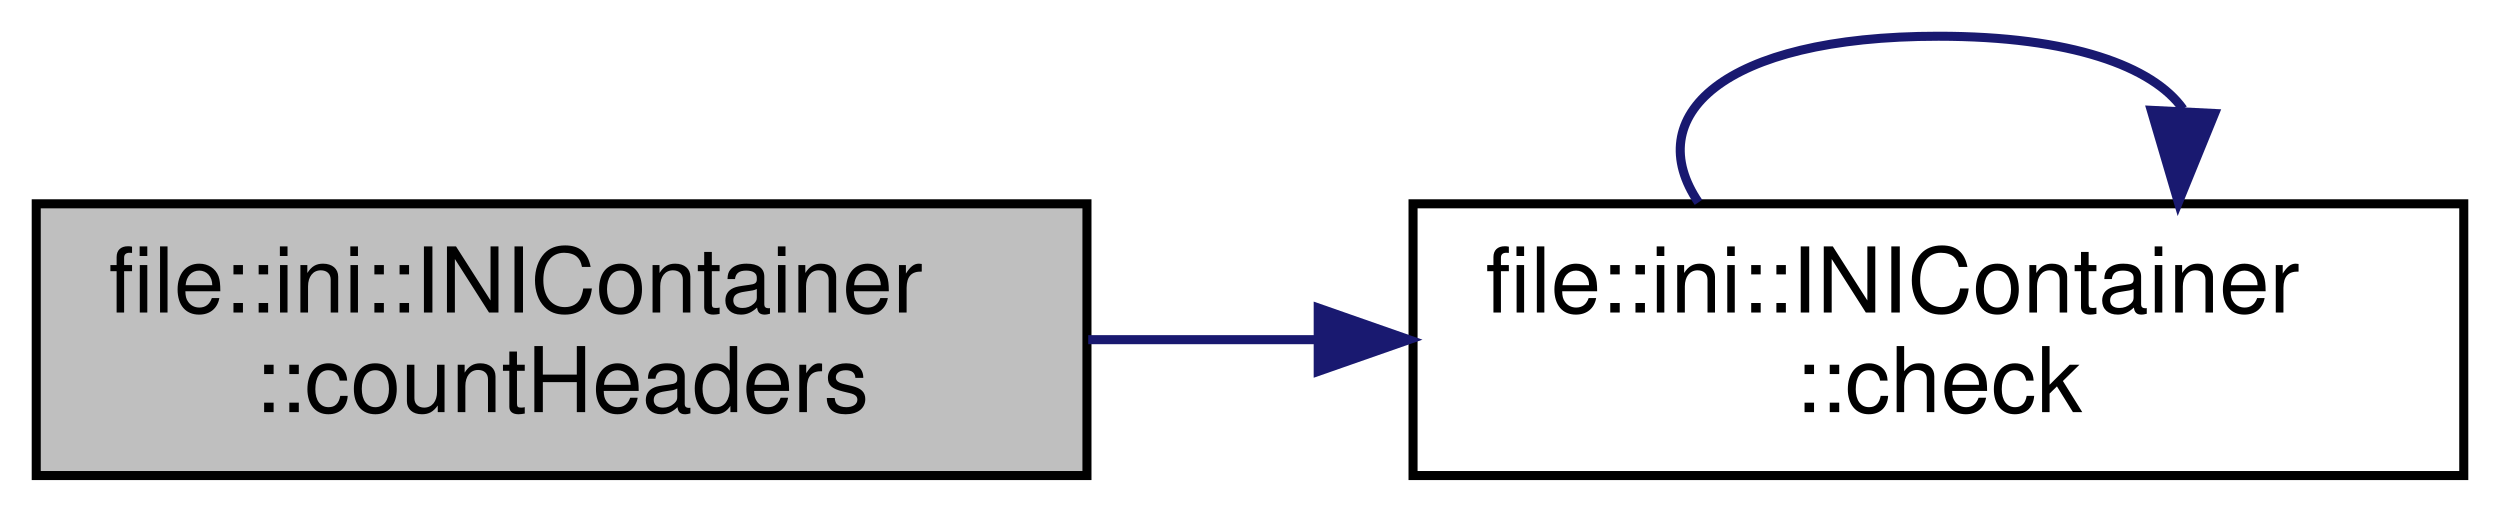
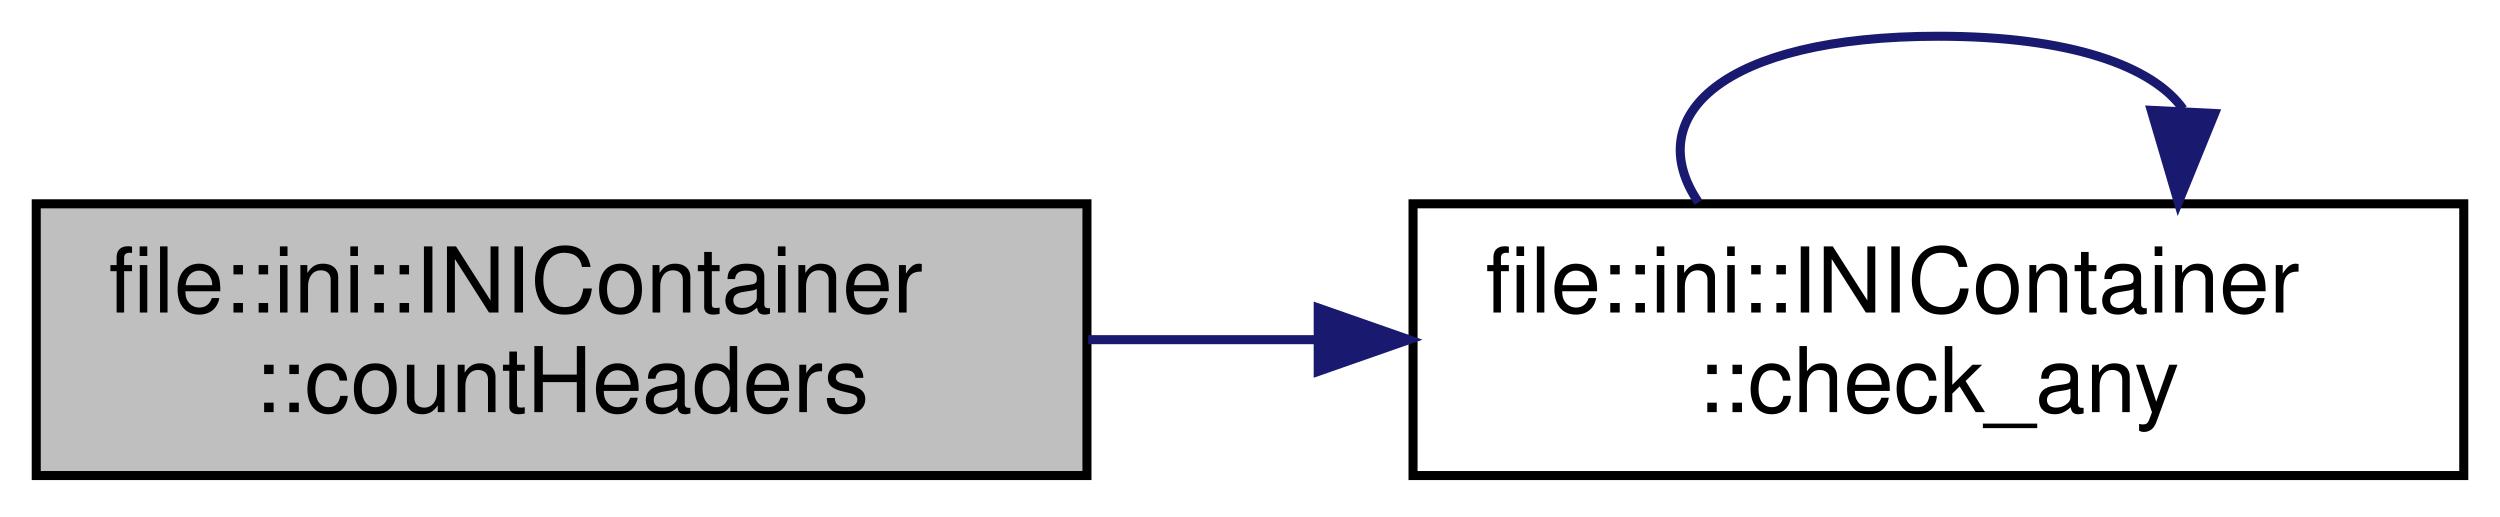
<svg xmlns="http://www.w3.org/2000/svg" xmlns:xlink="http://www.w3.org/1999/xlink" width="276pt" height="57pt" viewBox="0.00 0.00 276.00 57.00">
  <g id="graph0" class="graph" transform="scale(1 1) rotate(0) translate(4 53)">
    <g id="node1" class="node">
      <g id="a_node1">
        <a xlink:title="Retrieve the number of headers in the INI.">
          <polygon fill="#bfbfbf" stroke="black" points="0,-0.5 0,-30.5 116,-30.5 116,-0.5 0,-0.5" />
          <text text-anchor="start" x="8" y="-18.5" font-family="Helvetica,sans-Serif" font-size="10.00">file::ini::INIContainer</text>
          <text text-anchor="middle" x="58" y="-7.5" font-family="Helvetica,sans-Serif" font-size="10.00">::countHeaders</text>
        </a>
      </g>
    </g>
    <g id="node2" class="node">
      <g id="a_node2">
-         <a xlink:href="classfile_1_1ini_1_1_i_n_i_container.html#aa6867de33f89ac89d5bdb9874082f5ff" target="_top" xlink:title="Extends check function to accept Header-Key pairs.">
+         <a xlink:href="classfile_1_1ini_1_1_i_n_i_container.html#ab5b0de2dd79a1782cc5a8802da8759ca" target="_top" xlink:title="Check if any of an arbitrary number of keys exist in a given header.">
          <polygon fill="none" stroke="black" points="152,-0.5 152,-30.5 268,-30.5 268,-0.5 152,-0.5" />
          <text text-anchor="start" x="160" y="-18.5" font-family="Helvetica,sans-Serif" font-size="10.00">file::ini::INIContainer</text>
-           <text text-anchor="middle" x="210" y="-7.5" font-family="Helvetica,sans-Serif" font-size="10.00">::check</text>
+           <text text-anchor="middle" x="210" y="-7.5" font-family="Helvetica,sans-Serif" font-size="10.00">::check_any</text>
        </a>
      </g>
    </g>
    <g id="edge1" class="edge">
      <path fill="none" stroke="midnightblue" d="M116.14,-15.5C124.38,-15.5 132.92,-15.5 141.34,-15.5" />
      <polygon fill="midnightblue" stroke="midnightblue" points="141.53,-19 151.53,-15.5 141.53,-12 141.53,-19" />
    </g>
    <g id="edge2" class="edge">
      <path fill="none" stroke="midnightblue" d="M183.51,-30.66C177.12,-40.06 185.95,-49 210,-49 224.65,-49 233.66,-45.68 237.01,-40.96" />
      <polygon fill="midnightblue" stroke="midnightblue" points="240.49,-40.47 236.49,-30.66 233.5,-40.82 240.49,-40.47" />
    </g>
  </g>
</svg>
